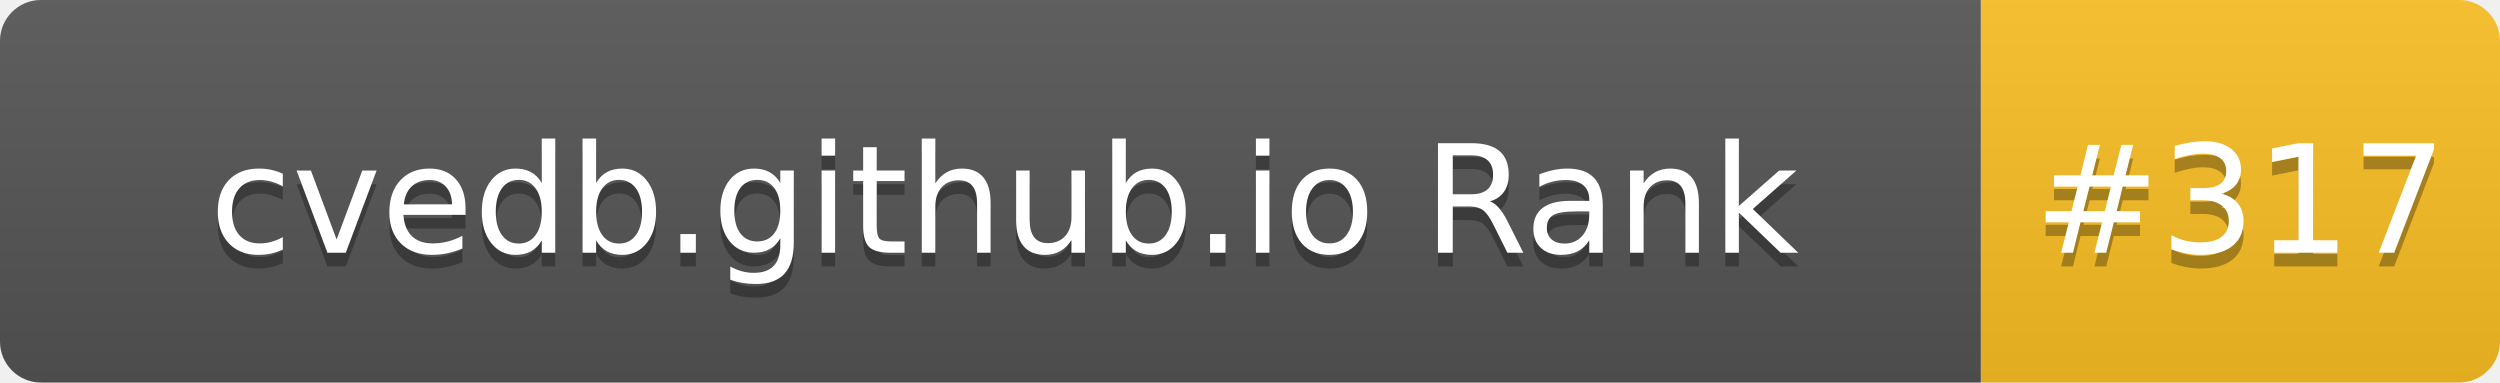
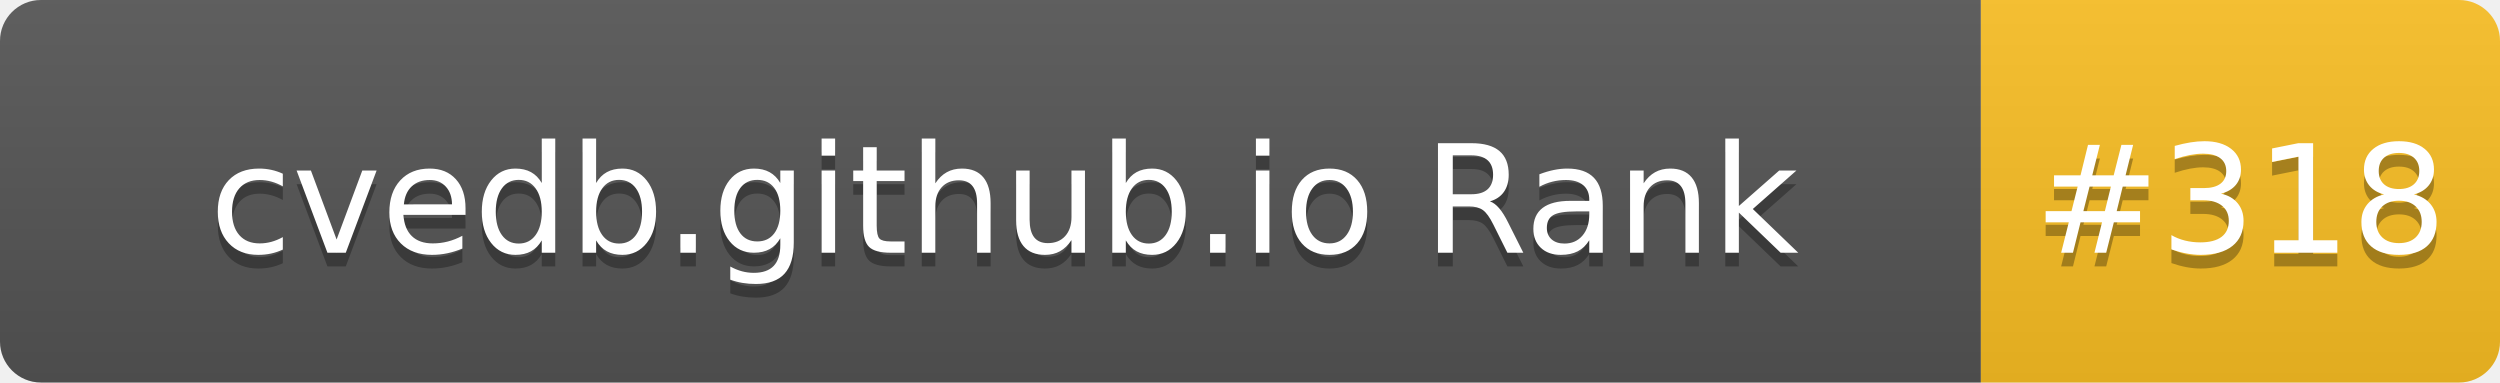
- <svg xmlns="http://www.w3.org/2000/svg" width="183" height="28" role="img" aria-label="cvedb.github.io Rank: #317">
+ <svg xmlns="http://www.w3.org/2000/svg" width="183" height="28" role="img" aria-label="cvedb.github.io Rank: #318">
  <linearGradient id="s" x2="0" y2="100%">
    <stop offset="0" stop-color="#bbb" stop-opacity=".1" />
    <stop offset="1" stop-opacity=".1" />
  </linearGradient>
  <clipPath id="r">
    <rect width="183" height="28" rx="3" fill="#fff" />
  </clipPath>
  <g clip-path="url(#r)">
    <rect width="145" height="28" fill="#555" />
    <rect x="145" width="38" height="28" fill="#FBBF24" />
    <rect width="183" height="28" fill="url(#s)" />
  </g>
  <g fill="#fff" text-anchor="middle" font-family="Verdana,Geneva,DejaVu Sans,sans-serif" text-rendering="geometricPrecision" font-size="110">
    <text aria-hidden="true" x="735" y="195" fill="#010101" fill-opacity=".3" transform="scale(.1)" textLength="1350">cvedb.github.io Rank</text>
    <text x="735" y="185" transform="scale(.1)" fill="#fff" textLength="1350">cvedb.github.io Rank</text>
-     <text aria-hidden="true" x="1640" y="195" fill="#010101" fill-opacity=".3" transform="scale(.1)" textLength="280">#317</text>
-     <text x="1640" y="185" transform="scale(.1)" fill="#fff" textLength="280">#317</text>
+     <text aria-hidden="true" x="1640" y="195" fill="#010101" fill-opacity=".3" transform="scale(.1)" textLength="280">#318</text>
+     <text x="1640" y="185" transform="scale(.1)" fill="#fff" textLength="280">#318</text>
  </g>
</svg>
